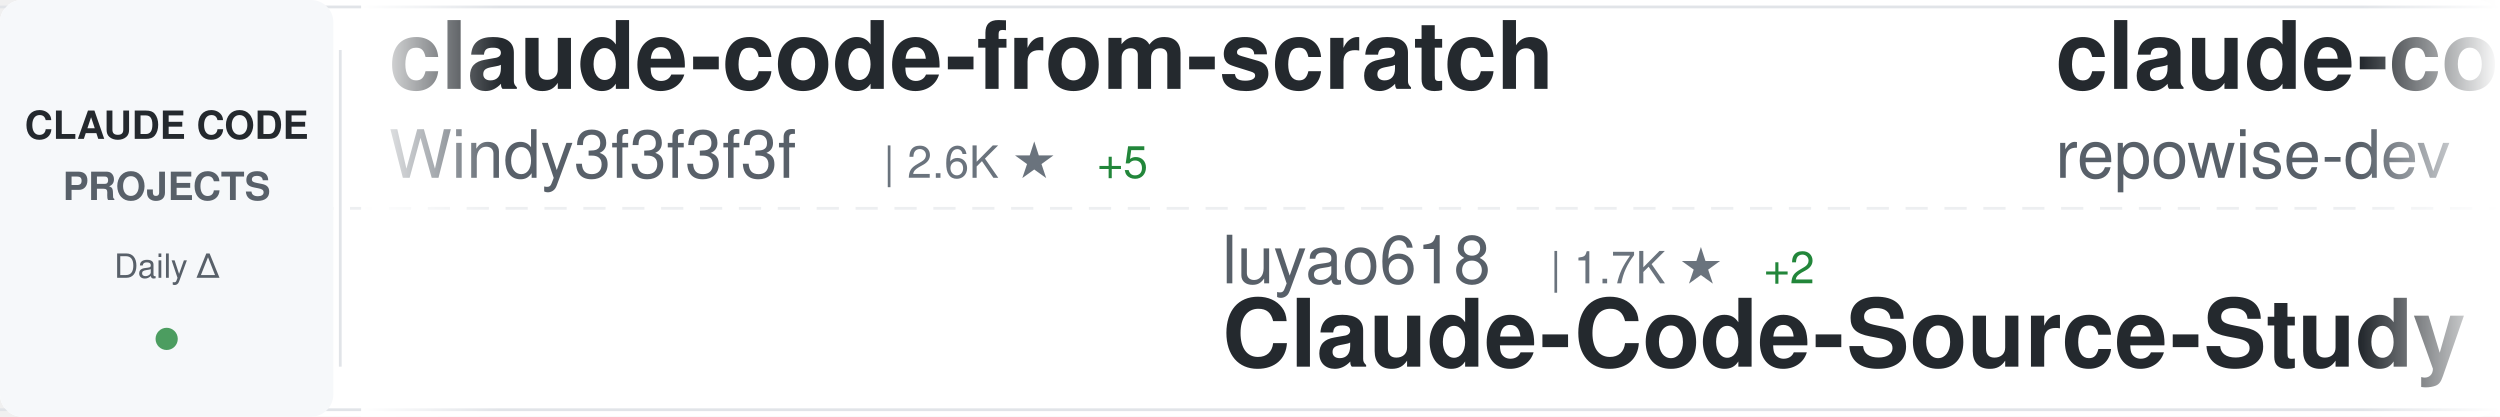
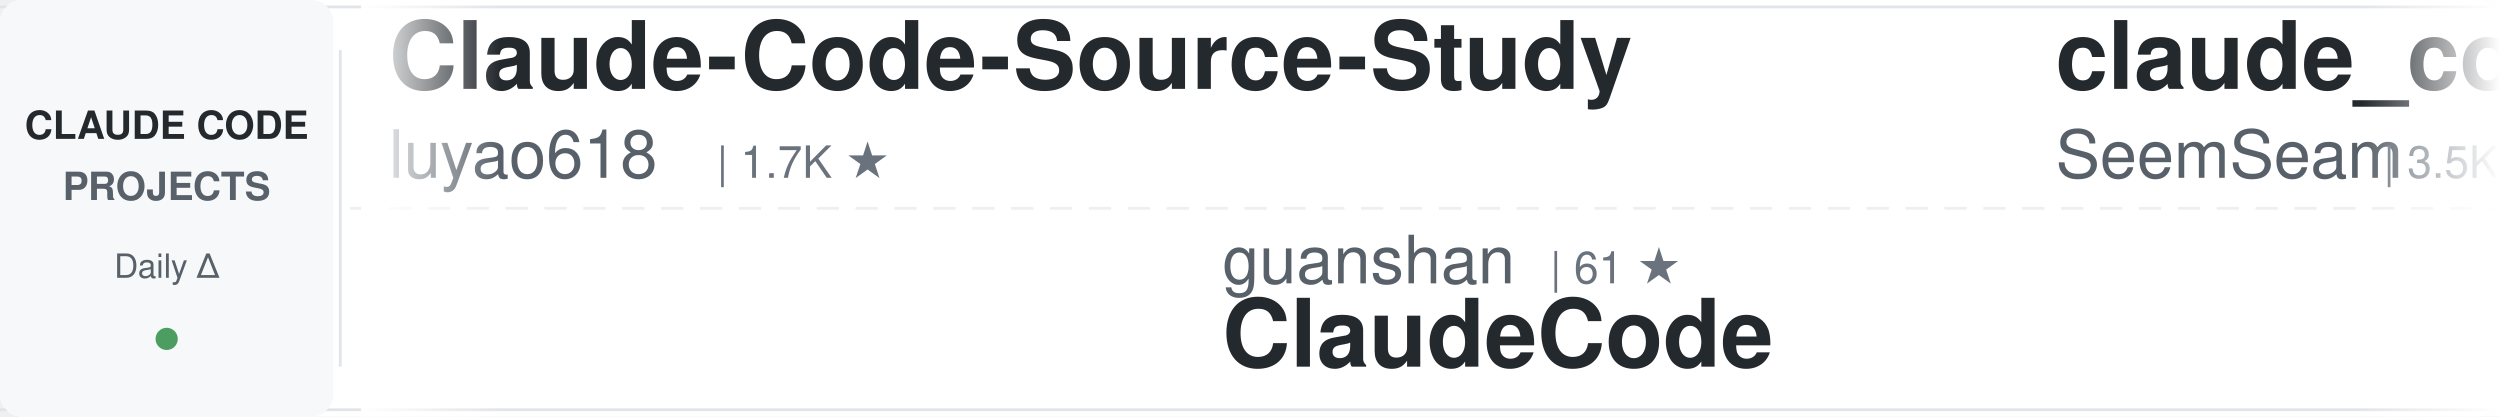
<svg xmlns="http://www.w3.org/2000/svg" width="900" height="150">
  <defs>
    <linearGradient id="awesomeLeftFade" x1="0%" y1="0%" x2="100%" y2="0%">
      <stop offset="0%" style="stop-color:#ffffff;stop-opacity:1" />
      <stop offset="100%" style="stop-color:#ffffff;stop-opacity:0" />
    </linearGradient>
    <linearGradient id="awesomeRightFade" x1="0%" y1="0%" x2="100%" y2="0%">
      <stop offset="0%" style="stop-color:#ffffff;stop-opacity:0" />
      <stop offset="100%" style="stop-color:#ffffff;stop-opacity:1" />
    </linearGradient>
  </defs>
  <rect width="900" height="150" fill="#ffffff" rx="8" />
  <rect x="0" y="2" width="900" height="1" fill="#e1e4e8" />
  <rect x="0" y="147" width="900" height="1" fill="#e1e4e8" />
  <line x1="0" y1="75" x2="900" y2="75" stroke="#e1e4e8" stroke-width="1" stroke-dasharray="8 6" opacity="0.6" />
  <rect x="0" y="0" width="120" height="150" fill="#f6f8fa" rx="8" />
  <text x="60" y="50" font-family="-apple-system, BlinkMacSystemFont, 'Segoe UI', Helvetica, Arial, sans-serif" font-size="14" font-weight="600" fill="#24292e" text-anchor="middle">CLAUDE CODE</text>
  <text x="60" y="72" font-family="-apple-system, BlinkMacSystemFont, 'Segoe UI', Helvetica, Arial, sans-serif" font-size="14" font-weight="600" fill="#586069" text-anchor="middle">PROJECTS</text>
  <text x="60" y="100" font-family="-apple-system, BlinkMacSystemFont, 'Segoe UI', Helvetica, Arial, sans-serif" font-size="12" font-weight="500" fill="#586069" text-anchor="middle">Daily Δ</text>
  <circle cx="60" cy="122" r="4" fill="#22863a" opacity="0.8" />
  <rect x="122" y="18" width="1" height="114" fill="#e1e4e8" />
  <clipPath id="awesomeTickerClip">
    <rect x="130" y="0" width="770" height="150" />
  </clipPath>
  <g clip-path="url(#awesomeTickerClip)">
    <g id="awesomeTickerItems">
      <animateTransform attributeName="transform" attributeType="XML" type="translate" from="0 0" to="-3000 0" dur="54s" repeatCount="indefinite" />
      <g transform="translate(0, 0)">
-         <text x="140" y="32" font-family="-apple-system, BlinkMacSystemFont, 'Segoe UI', Helvetica, Arial, sans-serif" font-size="34" font-weight="600" fill="#24292e">claude-code-from-scratch</text>
-         <text x="140" y="64" font-family="-apple-system, BlinkMacSystemFont, 'Segoe UI', Helvetica, Arial, sans-serif" font-size="24" font-weight="400" fill="#586069">Windy3f3f3f3f</text>
-         <text x="318" y="64" font-family="-apple-system, BlinkMacSystemFont, 'Segoe UI', Helvetica, Arial, sans-serif" font-size="16" font-weight="500" fill="#6a737d">| 2.6K ★</text>
-         <text x="395" y="64" font-family="-apple-system, BlinkMacSystemFont, 'Segoe UI', Helvetica, Arial, sans-serif" font-size="16" font-weight="500" fill="#22863a"> +5</text>
+         <text x="140" y="32" font-family="-apple-system, BlinkMacSystemFont, 'Segoe UI', Helvetica, Arial, sans-serif" font-size="34" font-weight="600" fill="#24292e">Claude-Code-Source-Study</text>
+         <text x="140" y="64" font-family="-apple-system, BlinkMacSystemFont, 'Segoe UI', Helvetica, Arial, sans-serif" font-size="24" font-weight="400" fill="#586069">luyao618</text>
+         <text x="258" y="64" font-family="-apple-system, BlinkMacSystemFont, 'Segoe UI', Helvetica, Arial, sans-serif" font-size="16" font-weight="500" fill="#6a737d">| 1.7K ★</text>
      </g>
      <g transform="translate(300, 0)">
-         <text x="140" y="102" font-family="-apple-system, BlinkMacSystemFont, 'Segoe UI', Helvetica, Arial, sans-serif" font-size="24" font-weight="400" fill="#586069">luyao618</text>
-         <text x="258" y="102" font-family="-apple-system, BlinkMacSystemFont, 'Segoe UI', Helvetica, Arial, sans-serif" font-size="16" font-weight="500" fill="#6a737d">| 1.7K ★</text>
-         <text x="335" y="102" font-family="-apple-system, BlinkMacSystemFont, 'Segoe UI', Helvetica, Arial, sans-serif" font-size="16" font-weight="500" fill="#22863a"> +2</text>
-         <text x="140" y="132" font-family="-apple-system, BlinkMacSystemFont, 'Segoe UI', Helvetica, Arial, sans-serif" font-size="34" font-weight="600" fill="#24292e">Claude-Code-Source-Study</text>
+         <text x="140" y="102" font-family="-apple-system, BlinkMacSystemFont, 'Segoe UI', Helvetica, Arial, sans-serif" font-size="24" font-weight="400" fill="#586069">guanshan</text>
+         <text x="258" y="102" font-family="-apple-system, BlinkMacSystemFont, 'Segoe UI', Helvetica, Arial, sans-serif" font-size="16" font-weight="500" fill="#6a737d">| 61 ★</text>
+         <text x="140" y="132" font-family="-apple-system, BlinkMacSystemFont, 'Segoe UI', Helvetica, Arial, sans-serif" font-size="34" font-weight="600" fill="#24292e">ClaudeCode</text>
      </g>
      <g transform="translate(600, 0)">
-         <text x="140" y="32" font-family="-apple-system, BlinkMacSystemFont, 'Segoe UI', Helvetica, Arial, sans-serif" font-size="34" font-weight="600" fill="#24292e">claude-code-prompts</text>
-         <text x="140" y="64" font-family="-apple-system, BlinkMacSystemFont, 'Segoe UI', Helvetica, Arial, sans-serif" font-size="24" font-weight="400" fill="#586069">repowise-dev</text>
-         <text x="306" y="64" font-family="-apple-system, BlinkMacSystemFont, 'Segoe UI', Helvetica, Arial, sans-serif" font-size="16" font-weight="500" fill="#6a737d">| 1.2K ★</text>
+         <text x="140" y="32" font-family="-apple-system, BlinkMacSystemFont, 'Segoe UI', Helvetica, Arial, sans-serif" font-size="34" font-weight="600" fill="#24292e">claude_codex_bridge</text>
+         <text x="140" y="64" font-family="-apple-system, BlinkMacSystemFont, 'Segoe UI', Helvetica, Arial, sans-serif" font-size="24" font-weight="400" fill="#586069">SeemSeam</text>
+         <text x="258" y="64" font-family="-apple-system, BlinkMacSystemFont, 'Segoe UI', Helvetica, Arial, sans-serif" font-size="16" font-weight="500" fill="#6a737d">| 3.5K ★</text>
+         <text x="335" y="64" font-family="-apple-system, BlinkMacSystemFont, 'Segoe UI', Helvetica, Arial, sans-serif" font-size="16" font-weight="500" fill="#22863a"> +2</text>
      </g>
      <g transform="translate(900, 0)">
-         <text x="140" y="102" font-family="-apple-system, BlinkMacSystemFont, 'Segoe UI', Helvetica, Arial, sans-serif" font-size="24" font-weight="400" fill="#586069">JrCx7scC</text>
-         <text x="258" y="102" font-family="-apple-system, BlinkMacSystemFont, 'Segoe UI', Helvetica, Arial, sans-serif" font-size="16" font-weight="500" fill="#6a737d">| 375 ★</text>
-         <text x="140" y="132" font-family="-apple-system, BlinkMacSystemFont, 'Segoe UI', Helvetica, Arial, sans-serif" font-size="34" font-weight="600" fill="#24292e">claude-code-source</text>
+         <text x="140" y="102" font-family="-apple-system, BlinkMacSystemFont, 'Segoe UI', Helvetica, Arial, sans-serif" font-size="24" font-weight="400" fill="#586069">ding113</text>
+         <text x="246" y="102" font-family="-apple-system, BlinkMacSystemFont, 'Segoe UI', Helvetica, Arial, sans-serif" font-size="16" font-weight="500" fill="#6a737d">| 3.3K ★</text>
+         <text x="323" y="102" font-family="-apple-system, BlinkMacSystemFont, 'Segoe UI', Helvetica, Arial, sans-serif" font-size="16" font-weight="500" fill="#22863a"> +2</text>
+         <text x="140" y="132" font-family="-apple-system, BlinkMacSystemFont, 'Segoe UI', Helvetica, Arial, sans-serif" font-size="34" font-weight="600" fill="#24292e">claude-code-hub</text>
      </g>
      <g transform="translate(1200, 0)">
-         <text x="140" y="32" font-family="-apple-system, BlinkMacSystemFont, 'Segoe UI', Helvetica, Arial, sans-serif" font-size="34" font-weight="600" fill="#24292e">claude-code-webui</text>
-         <text x="140" y="64" font-family="-apple-system, BlinkMacSystemFont, 'Segoe UI', Helvetica, Arial, sans-serif" font-size="24" font-weight="400" fill="#586069">sugyan</text>
-         <text x="234" y="64" font-family="-apple-system, BlinkMacSystemFont, 'Segoe UI', Helvetica, Arial, sans-serif" font-size="16" font-weight="500" fill="#6a737d">| 1.1K ★</text>
+         <text x="140" y="32" font-family="-apple-system, BlinkMacSystemFont, 'Segoe UI', Helvetica, Arial, sans-serif" font-size="34" font-weight="600" fill="#24292e">claude-code</text>
+         <text x="140" y="64" font-family="-apple-system, BlinkMacSystemFont, 'Segoe UI', Helvetica, Arial, sans-serif" font-size="24" font-weight="400" fill="#586069">tanbiralam</text>
+         <text x="282" y="64" font-family="-apple-system, BlinkMacSystemFont, 'Segoe UI', Helvetica, Arial, sans-serif" font-size="16" font-weight="500" fill="#6a737d">| 2.2K ★</text>
+         <text x="359" y="64" font-family="-apple-system, BlinkMacSystemFont, 'Segoe UI', Helvetica, Arial, sans-serif" font-size="16" font-weight="500" fill="#22863a"> +3</text>
      </g>
      <g transform="translate(1500, 0)">
-         <text x="140" y="102" font-family="-apple-system, BlinkMacSystemFont, 'Segoe UI', Helvetica, Arial, sans-serif" font-size="24" font-weight="400" fill="#586069">disler</text>
-         <text x="234" y="102" font-family="-apple-system, BlinkMacSystemFont, 'Segoe UI', Helvetica, Arial, sans-serif" font-size="16" font-weight="500" fill="#6a737d">| 3.9K ★</text>
-         <text x="140" y="132" font-family="-apple-system, BlinkMacSystemFont, 'Segoe UI', Helvetica, Arial, sans-serif" font-size="34" font-weight="600" fill="#24292e">claude-code-hooks-master...</text>
+         <text x="140" y="102" font-family="-apple-system, BlinkMacSystemFont, 'Segoe UI', Helvetica, Arial, sans-serif" font-size="24" font-weight="400" fill="#586069">darcyegb</text>
+         <text x="258" y="102" font-family="-apple-system, BlinkMacSystemFont, 'Segoe UI', Helvetica, Arial, sans-serif" font-size="16" font-weight="500" fill="#6a737d">| 759 ★</text>
+         <text x="140" y="132" font-family="-apple-system, BlinkMacSystemFont, 'Segoe UI', Helvetica, Arial, sans-serif" font-size="34" font-weight="600" fill="#24292e">ClaudeCodeAgents</text>
      </g>
      <g transform="translate(1800, 0)">
-         <text x="140" y="32" font-family="-apple-system, BlinkMacSystemFont, 'Segoe UI', Helvetica, Arial, sans-serif" font-size="34" font-weight="600" fill="#24292e">claude-code-rev</text>
-         <text x="140" y="64" font-family="-apple-system, BlinkMacSystemFont, 'Segoe UI', Helvetica, Arial, sans-serif" font-size="24" font-weight="400" fill="#586069">oboard</text>
-         <text x="234" y="64" font-family="-apple-system, BlinkMacSystemFont, 'Segoe UI', Helvetica, Arial, sans-serif" font-size="16" font-weight="500" fill="#6a737d">| 3.3K ★</text>
-         <text x="311" y="64" font-family="-apple-system, BlinkMacSystemFont, 'Segoe UI', Helvetica, Arial, sans-serif" font-size="16" font-weight="500" fill="#22863a"> +2</text>
+         <text x="140" y="32" font-family="-apple-system, BlinkMacSystemFont, 'Segoe UI', Helvetica, Arial, sans-serif" font-size="34" font-weight="600" fill="#24292e">free-claude-code</text>
+         <text x="140" y="64" font-family="-apple-system, BlinkMacSystemFont, 'Segoe UI', Helvetica, Arial, sans-serif" font-size="24" font-weight="400" fill="#586069">Alishahryar1</text>
+         <text x="306" y="64" font-family="-apple-system, BlinkMacSystemFont, 'Segoe UI', Helvetica, Arial, sans-serif" font-size="16" font-weight="500" fill="#6a737d">| 52.3K ★</text>
+         <text x="392" y="64" font-family="-apple-system, BlinkMacSystemFont, 'Segoe UI', Helvetica, Arial, sans-serif" font-size="16" font-weight="500" fill="#22863a"> +168</text>
      </g>
      <g transform="translate(2100, 0)">
-         <text x="140" y="102" font-family="-apple-system, BlinkMacSystemFont, 'Segoe UI', Helvetica, Arial, sans-serif" font-size="24" font-weight="400" fill="#586069">RichardAtCT</text>
-         <text x="294" y="102" font-family="-apple-system, BlinkMacSystemFont, 'Segoe UI', Helvetica, Arial, sans-serif" font-size="16" font-weight="500" fill="#6a737d">| 2.8K ★</text>
-         <text x="371" y="102" font-family="-apple-system, BlinkMacSystemFont, 'Segoe UI', Helvetica, Arial, sans-serif" font-size="16" font-weight="500" fill="#cb2431"> -1</text>
-         <text x="140" y="132" font-family="-apple-system, BlinkMacSystemFont, 'Segoe UI', Helvetica, Arial, sans-serif" font-size="34" font-weight="600" fill="#24292e">claude-code-telegram</text>
+         <text x="140" y="102" font-family="-apple-system, BlinkMacSystemFont, 'Segoe UI', Helvetica, Arial, sans-serif" font-size="24" font-weight="400" fill="#586069">OneRedOak</text>
+         <text x="270" y="102" font-family="-apple-system, BlinkMacSystemFont, 'Segoe UI', Helvetica, Arial, sans-serif" font-size="16" font-weight="500" fill="#6a737d">| 3.9K ★</text>
+         <text x="140" y="132" font-family="-apple-system, BlinkMacSystemFont, 'Segoe UI', Helvetica, Arial, sans-serif" font-size="34" font-weight="600" fill="#24292e">claude-code-workflows</text>
      </g>
      <g transform="translate(2400, 0)">
-         <text x="140" y="32" font-family="-apple-system, BlinkMacSystemFont, 'Segoe UI', Helvetica, Arial, sans-serif" font-size="34" font-weight="600" fill="#24292e">claude-code-source</text>
-         <text x="140" y="64" font-family="-apple-system, BlinkMacSystemFont, 'Segoe UI', Helvetica, Arial, sans-serif" font-size="24" font-weight="400" fill="#586069">AprilNEA</text>
-         <text x="258" y="64" font-family="-apple-system, BlinkMacSystemFont, 'Segoe UI', Helvetica, Arial, sans-serif" font-size="16" font-weight="500" fill="#6a737d">| 392 ★</text>
+         <text x="140" y="32" font-family="-apple-system, BlinkMacSystemFont, 'Segoe UI', Helvetica, Arial, sans-serif" font-size="34" font-weight="600" fill="#24292e">awesome-claude-code-tool...</text>
+         <text x="140" y="64" font-family="-apple-system, BlinkMacSystemFont, 'Segoe UI', Helvetica, Arial, sans-serif" font-size="24" font-weight="400" fill="#586069">rohitg00</text>
+         <text x="258" y="64" font-family="-apple-system, BlinkMacSystemFont, 'Segoe UI', Helvetica, Arial, sans-serif" font-size="16" font-weight="500" fill="#6a737d">| 2.6K ★</text>
+         <text x="335" y="64" font-family="-apple-system, BlinkMacSystemFont, 'Segoe UI', Helvetica, Arial, sans-serif" font-size="16" font-weight="500" fill="#22863a"> +2</text>
      </g>
      <g transform="translate(2700, 0)">
-         <text x="140" y="102" font-family="-apple-system, BlinkMacSystemFont, 'Segoe UI', Helvetica, Arial, sans-serif" font-size="24" font-weight="400" fill="#586069">andrew-kramer-inno</text>
-         <text x="378" y="102" font-family="-apple-system, BlinkMacSystemFont, 'Segoe UI', Helvetica, Arial, sans-serif" font-size="16" font-weight="500" fill="#6a737d">| 594 ★</text>
-         <text x="140" y="132" font-family="-apple-system, BlinkMacSystemFont, 'Segoe UI', Helvetica, Arial, sans-serif" font-size="34" font-weight="600" fill="#24292e">claude-code-source-build</text>
+         <text x="140" y="102" font-family="-apple-system, BlinkMacSystemFont, 'Segoe UI', Helvetica, Arial, sans-serif" font-size="24" font-weight="400" fill="#586069">Chachamaru127</text>
+         <text x="318" y="102" font-family="-apple-system, BlinkMacSystemFont, 'Segoe UI', Helvetica, Arial, sans-serif" font-size="16" font-weight="500" fill="#6a737d">| 3.1K ★</text>
+         <text x="395" y="102" font-family="-apple-system, BlinkMacSystemFont, 'Segoe UI', Helvetica, Arial, sans-serif" font-size="16" font-weight="500" fill="#22863a"> +1</text>
+         <text x="140" y="132" font-family="-apple-system, BlinkMacSystemFont, 'Segoe UI', Helvetica, Arial, sans-serif" font-size="34" font-weight="600" fill="#24292e">claude-code-harness</text>
      </g>
      <g transform="translate(3000, 0)">
-         <text x="140" y="32" font-family="-apple-system, BlinkMacSystemFont, 'Segoe UI', Helvetica, Arial, sans-serif" font-size="34" font-weight="600" fill="#24292e">claude-code-from-scratch</text>
-         <text x="140" y="64" font-family="-apple-system, BlinkMacSystemFont, 'Segoe UI', Helvetica, Arial, sans-serif" font-size="24" font-weight="400" fill="#586069">Windy3f3f3f3f</text>
-         <text x="318" y="64" font-family="-apple-system, BlinkMacSystemFont, 'Segoe UI', Helvetica, Arial, sans-serif" font-size="16" font-weight="500" fill="#6a737d">| 2.6K ★</text>
-         <text x="395" y="64" font-family="-apple-system, BlinkMacSystemFont, 'Segoe UI', Helvetica, Arial, sans-serif" font-size="16" font-weight="500" fill="#22863a"> +5</text>
+         <text x="140" y="32" font-family="-apple-system, BlinkMacSystemFont, 'Segoe UI', Helvetica, Arial, sans-serif" font-size="34" font-weight="600" fill="#24292e">Claude-Code-Source-Study</text>
+         <text x="140" y="64" font-family="-apple-system, BlinkMacSystemFont, 'Segoe UI', Helvetica, Arial, sans-serif" font-size="24" font-weight="400" fill="#586069">luyao618</text>
+         <text x="258" y="64" font-family="-apple-system, BlinkMacSystemFont, 'Segoe UI', Helvetica, Arial, sans-serif" font-size="16" font-weight="500" fill="#6a737d">| 1.7K ★</text>
      </g>
      <g transform="translate(3300, 0)">
-         <text x="140" y="102" font-family="-apple-system, BlinkMacSystemFont, 'Segoe UI', Helvetica, Arial, sans-serif" font-size="24" font-weight="400" fill="#586069">luyao618</text>
-         <text x="258" y="102" font-family="-apple-system, BlinkMacSystemFont, 'Segoe UI', Helvetica, Arial, sans-serif" font-size="16" font-weight="500" fill="#6a737d">| 1.7K ★</text>
-         <text x="335" y="102" font-family="-apple-system, BlinkMacSystemFont, 'Segoe UI', Helvetica, Arial, sans-serif" font-size="16" font-weight="500" fill="#22863a"> +2</text>
-         <text x="140" y="132" font-family="-apple-system, BlinkMacSystemFont, 'Segoe UI', Helvetica, Arial, sans-serif" font-size="34" font-weight="600" fill="#24292e">Claude-Code-Source-Study</text>
+         <text x="140" y="102" font-family="-apple-system, BlinkMacSystemFont, 'Segoe UI', Helvetica, Arial, sans-serif" font-size="24" font-weight="400" fill="#586069">guanshan</text>
+         <text x="258" y="102" font-family="-apple-system, BlinkMacSystemFont, 'Segoe UI', Helvetica, Arial, sans-serif" font-size="16" font-weight="500" fill="#6a737d">| 61 ★</text>
+         <text x="140" y="132" font-family="-apple-system, BlinkMacSystemFont, 'Segoe UI', Helvetica, Arial, sans-serif" font-size="34" font-weight="600" fill="#24292e">ClaudeCode</text>
      </g>
      <g transform="translate(3600, 0)">
-         <text x="140" y="32" font-family="-apple-system, BlinkMacSystemFont, 'Segoe UI', Helvetica, Arial, sans-serif" font-size="34" font-weight="600" fill="#24292e">claude-code-prompts</text>
-         <text x="140" y="64" font-family="-apple-system, BlinkMacSystemFont, 'Segoe UI', Helvetica, Arial, sans-serif" font-size="24" font-weight="400" fill="#586069">repowise-dev</text>
-         <text x="306" y="64" font-family="-apple-system, BlinkMacSystemFont, 'Segoe UI', Helvetica, Arial, sans-serif" font-size="16" font-weight="500" fill="#6a737d">| 1.2K ★</text>
+         <text x="140" y="32" font-family="-apple-system, BlinkMacSystemFont, 'Segoe UI', Helvetica, Arial, sans-serif" font-size="34" font-weight="600" fill="#24292e">claude_codex_bridge</text>
+         <text x="140" y="64" font-family="-apple-system, BlinkMacSystemFont, 'Segoe UI', Helvetica, Arial, sans-serif" font-size="24" font-weight="400" fill="#586069">SeemSeam</text>
+         <text x="258" y="64" font-family="-apple-system, BlinkMacSystemFont, 'Segoe UI', Helvetica, Arial, sans-serif" font-size="16" font-weight="500" fill="#6a737d">| 3.5K ★</text>
+         <text x="335" y="64" font-family="-apple-system, BlinkMacSystemFont, 'Segoe UI', Helvetica, Arial, sans-serif" font-size="16" font-weight="500" fill="#22863a"> +2</text>
      </g>
      <g transform="translate(3900, 0)">
-         <text x="140" y="102" font-family="-apple-system, BlinkMacSystemFont, 'Segoe UI', Helvetica, Arial, sans-serif" font-size="24" font-weight="400" fill="#586069">JrCx7scC</text>
-         <text x="258" y="102" font-family="-apple-system, BlinkMacSystemFont, 'Segoe UI', Helvetica, Arial, sans-serif" font-size="16" font-weight="500" fill="#6a737d">| 375 ★</text>
-         <text x="140" y="132" font-family="-apple-system, BlinkMacSystemFont, 'Segoe UI', Helvetica, Arial, sans-serif" font-size="34" font-weight="600" fill="#24292e">claude-code-source</text>
+         <text x="140" y="102" font-family="-apple-system, BlinkMacSystemFont, 'Segoe UI', Helvetica, Arial, sans-serif" font-size="24" font-weight="400" fill="#586069">ding113</text>
+         <text x="246" y="102" font-family="-apple-system, BlinkMacSystemFont, 'Segoe UI', Helvetica, Arial, sans-serif" font-size="16" font-weight="500" fill="#6a737d">| 3.3K ★</text>
+         <text x="323" y="102" font-family="-apple-system, BlinkMacSystemFont, 'Segoe UI', Helvetica, Arial, sans-serif" font-size="16" font-weight="500" fill="#22863a"> +2</text>
+         <text x="140" y="132" font-family="-apple-system, BlinkMacSystemFont, 'Segoe UI', Helvetica, Arial, sans-serif" font-size="34" font-weight="600" fill="#24292e">claude-code-hub</text>
      </g>
    </g>
  </g>
  <rect x="130" y="0" width="50" height="150" fill="url(#awesomeLeftFade)" />
  <rect x="850" y="0" width="50" height="150" fill="url(#awesomeRightFade)" />
</svg>
